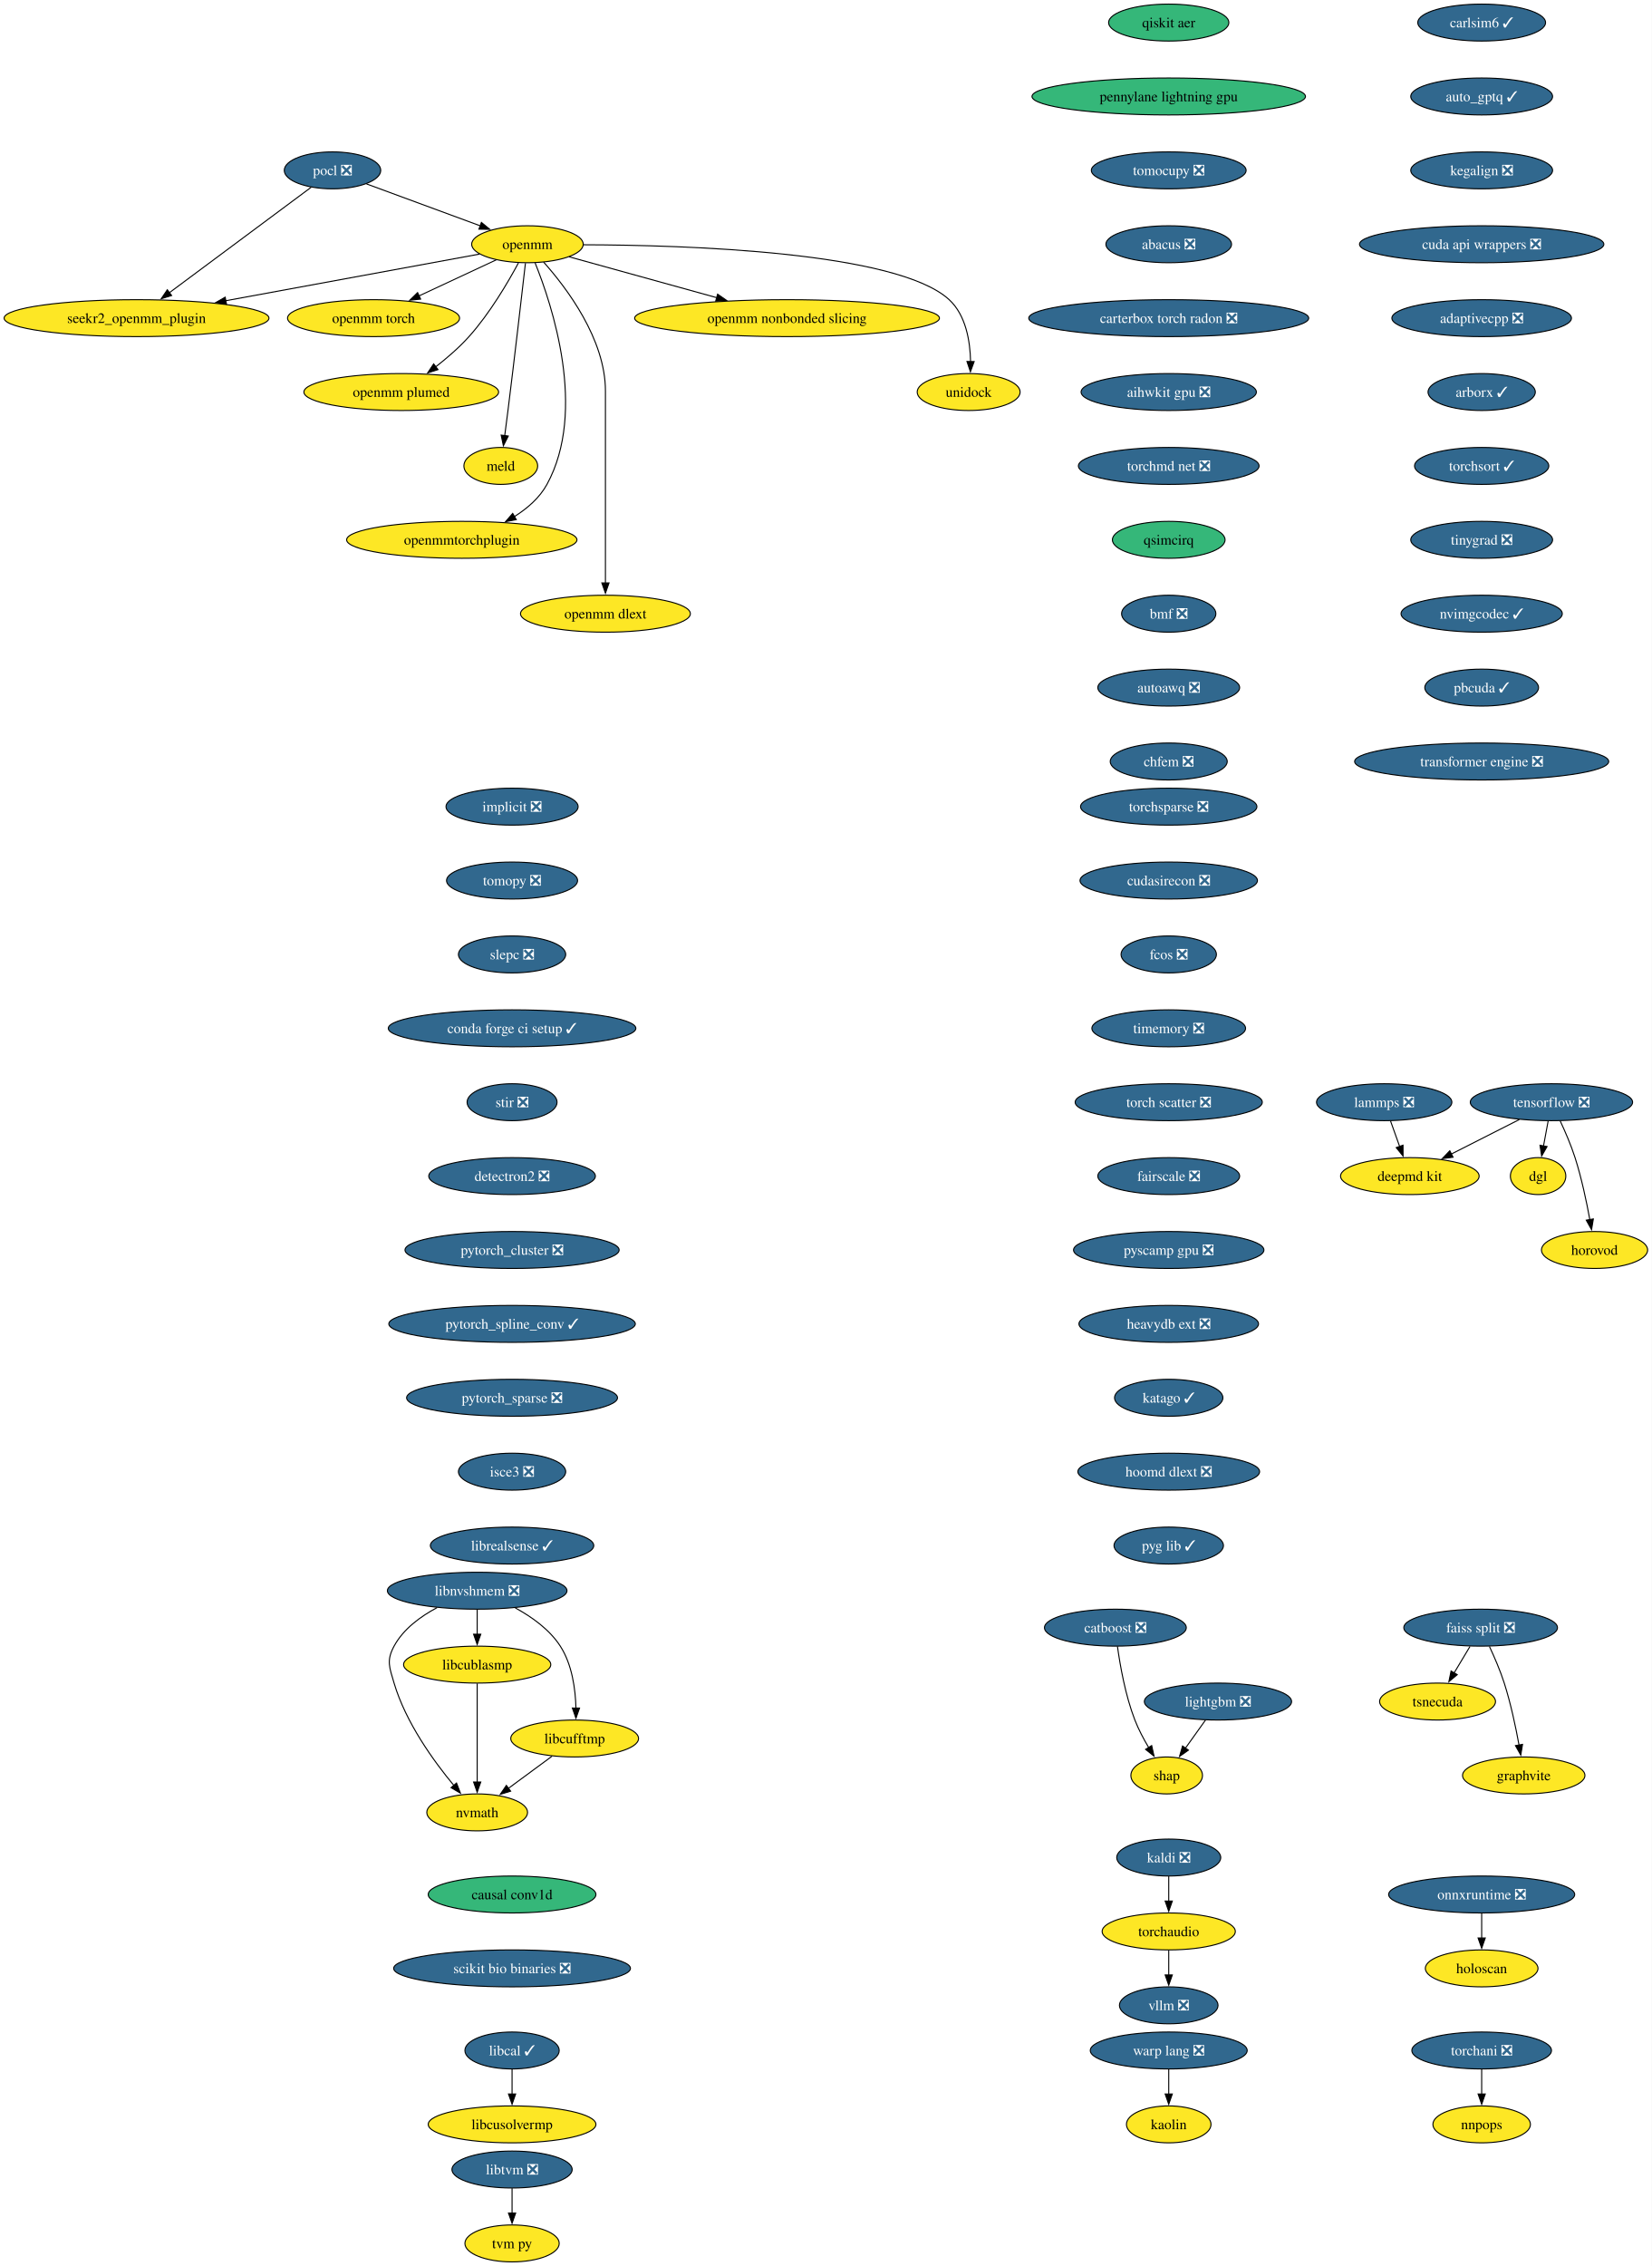
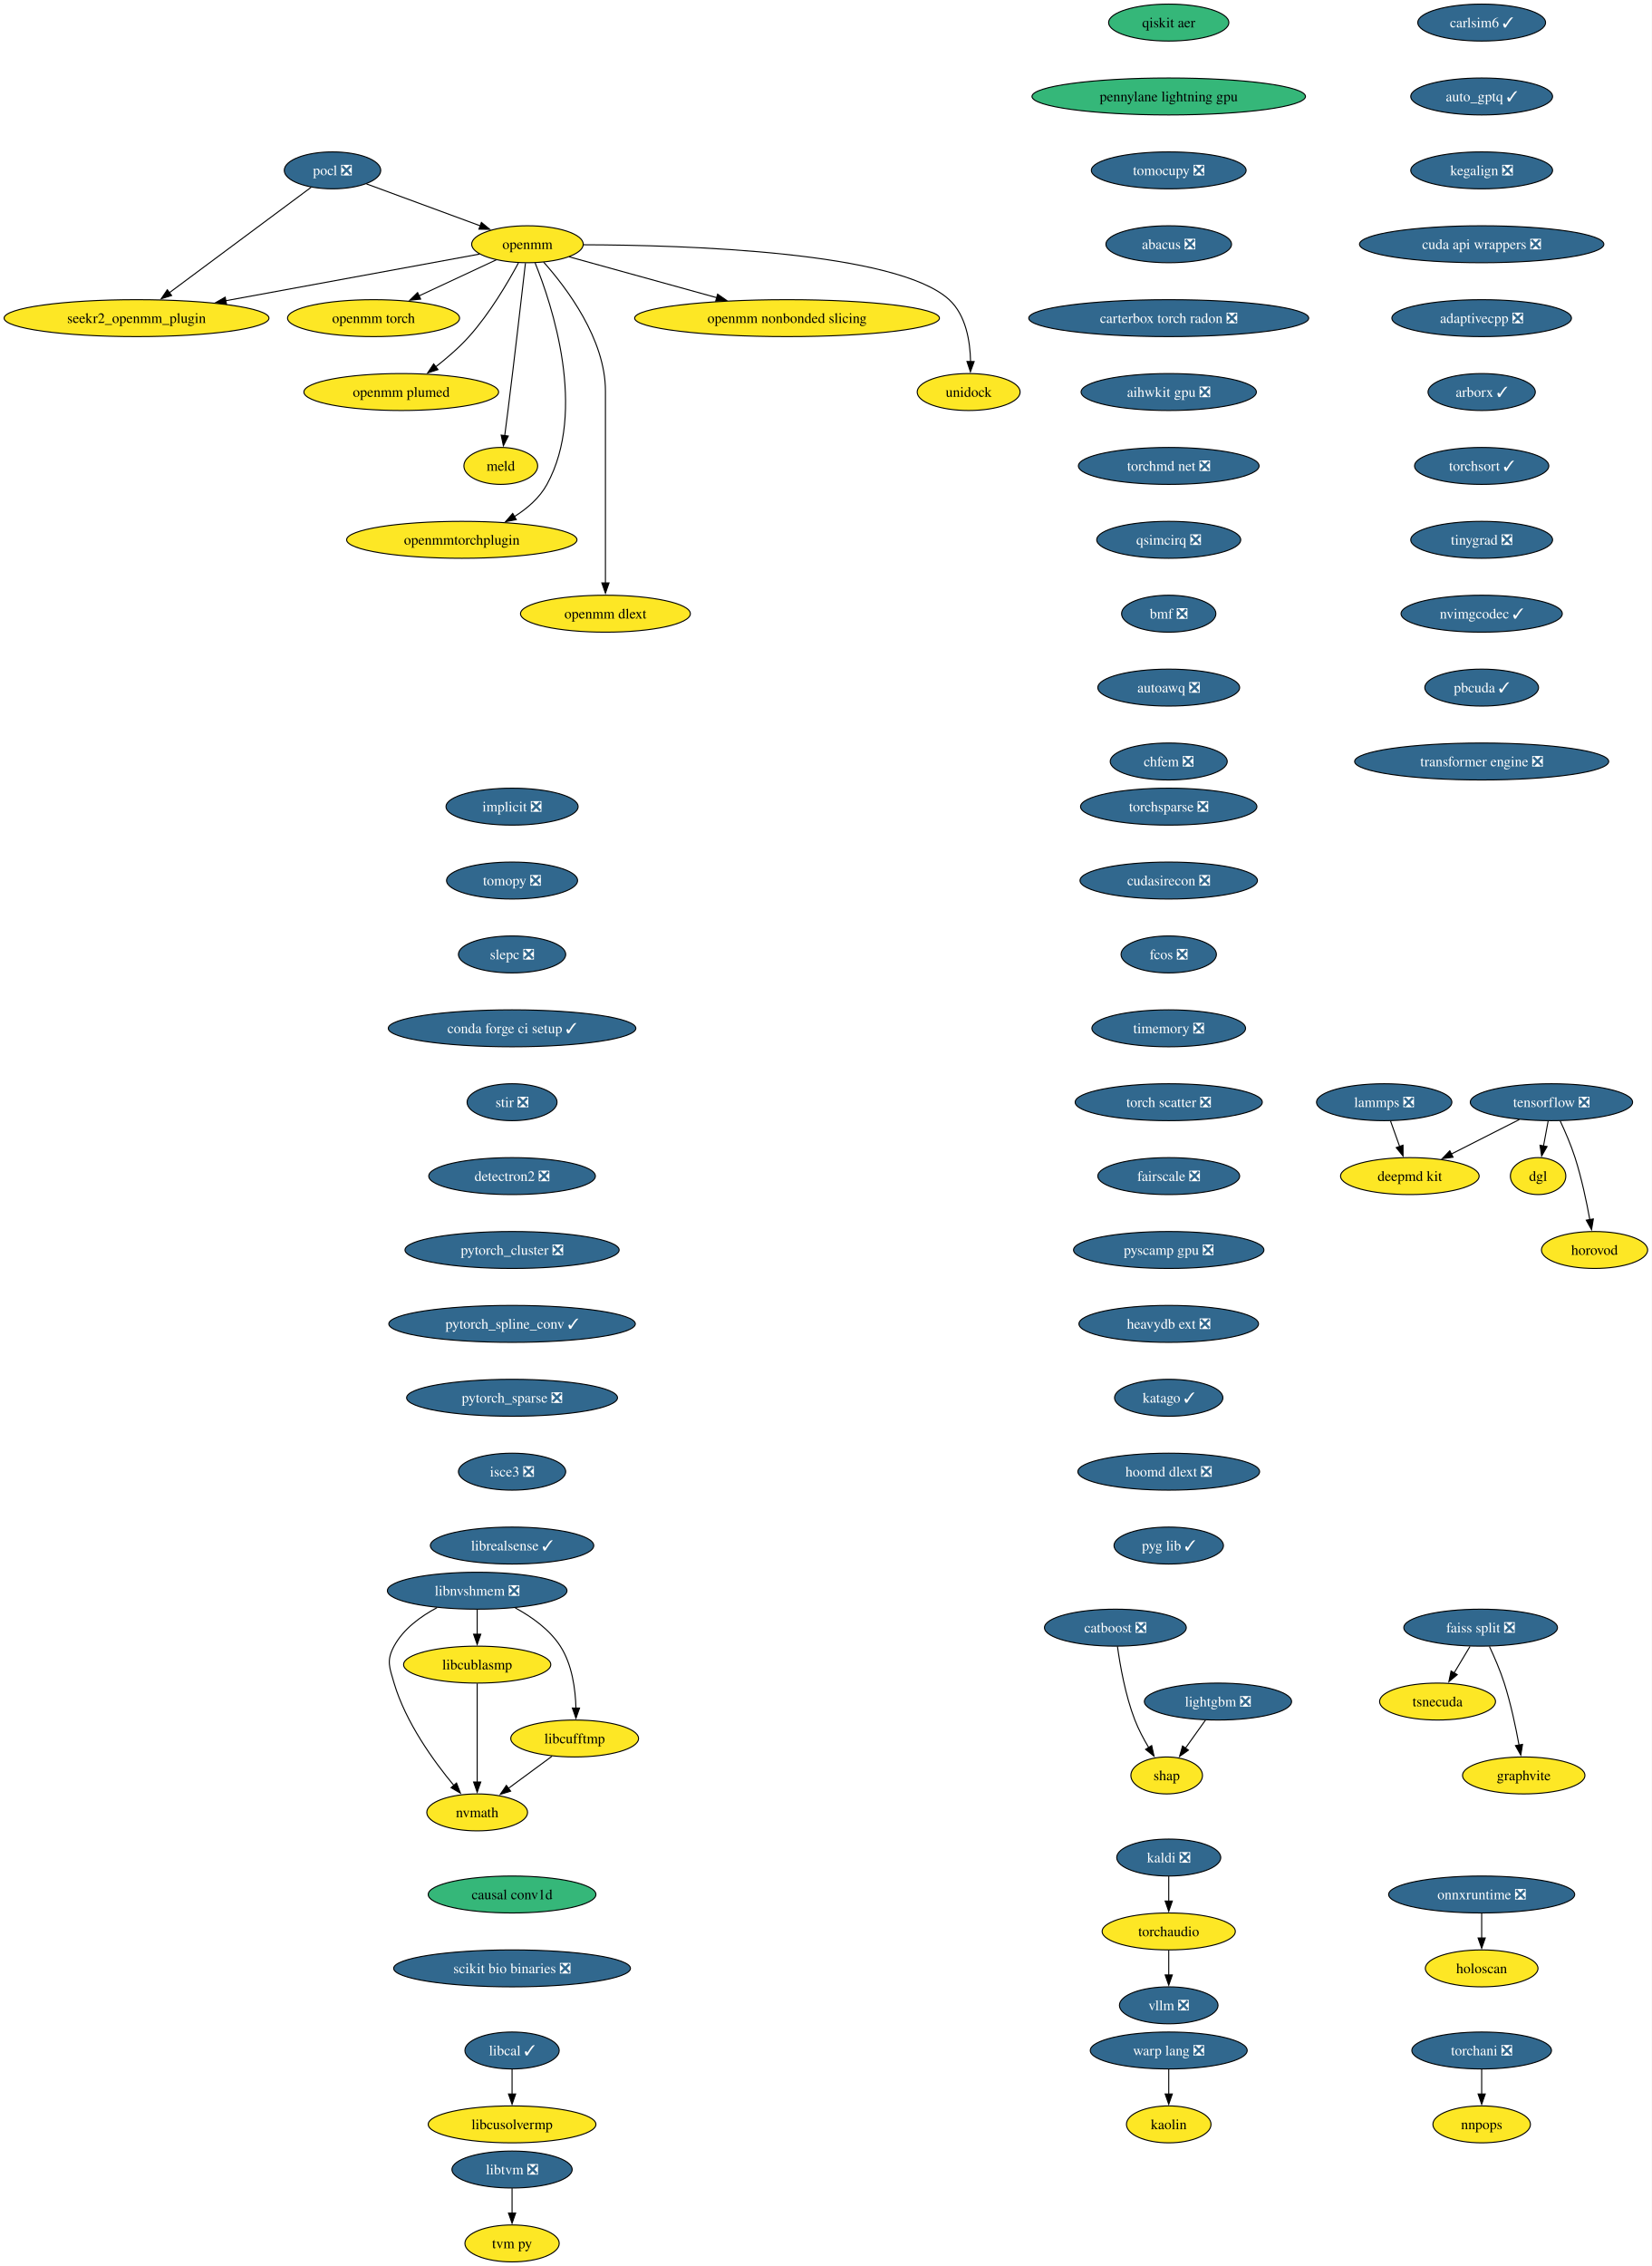
<svg xmlns="http://www.w3.org/2000/svg" xmlns:xlink="http://www.w3.org/1999/xlink" width="1610pt" height="2208pt" viewBox="0.00 0.00 1610.00 2208.00">
  <g id="graph0" class="graph" transform="scale(1 1) rotate(0) translate(4 2204)">
    <polygon fill="white" stroke="none" points="-4,4 -4,-2204 1605.81,-2204 1605.81,4 -4,4" />
    <g id="node1" class="node">
      <g id="a_node1">
        <a xlink:href="https://github.com/conda-forge/implicit-feedstock/pull/109" xlink:title="implicit ❎">
          <ellipse fill="#31688e" stroke="black" cx="495.07" cy="-1418" rx="64.36" ry="18" />
          <text xml:space="preserve" text-anchor="middle" x="495.07" y="-1413.33" font-family="Times,serif" font-size="14.00" fill="white">implicit ❎</text>
        </a>
      </g>
    </g>
    <g id="node2" class="node">
      <g id="a_node2">
        <a xlink:href="https://github.com/conda-forge/tomopy-feedstock/pull/84" xlink:title="tomopy ❎">
          <ellipse fill="#31688e" stroke="black" cx="495.07" cy="-1346" rx="63.84" ry="18" />
          <text xml:space="preserve" text-anchor="middle" x="495.07" y="-1341.33" font-family="Times,serif" font-size="14.00" fill="white">tomopy ❎</text>
        </a>
      </g>
    </g>
    <g id="node18" class="node">
      <g id="a_node18">
        <a xlink:href="https://github.com/conda-forge/slepc-feedstock/pull/100" xlink:title="slepc ❎">
          <ellipse fill="#31688e" stroke="black" cx="495.07" cy="-1274" rx="52.26" ry="18" />
          <text xml:space="preserve" text-anchor="middle" x="495.07" y="-1269.33" font-family="Times,serif" font-size="14.00" fill="white">slepc ❎</text>
        </a>
      </g>
    </g>
    <g id="node3" class="node">
      <g id="a_node3">
        <a xlink:href="https://github.com/conda-forge/kaldi-feedstock/pull/62" xlink:title="kaldi ❎">
          <ellipse fill="#31688e" stroke="black" cx="1135.07" cy="-394" rx="50.68" ry="18" />
          <text xml:space="preserve" text-anchor="middle" x="1135.07" y="-389.32" font-family="Times,serif" font-size="14.00" fill="white">kaldi ❎</text>
        </a>
      </g>
    </g>
    <g id="node4" class="node">
      <g id="a_node4">
        <a xlink:href="https://github.com/conda-forge/torchaudio-feedstock" xlink:title="torchaudio">
          <ellipse fill="#fde725" stroke="black" cx="1135.07" cy="-322" rx="64.89" ry="18" />
          <text xml:space="preserve" text-anchor="middle" x="1135.07" y="-317.32" font-family="Times,serif" font-size="14.00">torchaudio</text>
        </a>
      </g>
    </g>
    <g id="edge2" class="edge">
      <path fill="none" stroke="black" d="M1135.07,-375.7C1135.07,-368.41 1135.07,-359.73 1135.07,-351.54" />
      <polygon fill="black" stroke="black" points="1138.57,-351.62 1135.07,-341.62 1131.57,-351.62 1138.57,-351.62" />
    </g>
    <g id="node5" class="node">
      <g id="a_node5">
        <a xlink:href="https://github.com/conda-forge/vllm-feedstock/pull/5" xlink:title="vllm ❎">
          <ellipse fill="#31688e" stroke="black" cx="1135.07" cy="-250" rx="48.05" ry="18" />
          <text xml:space="preserve" text-anchor="middle" x="1135.07" y="-245.32" font-family="Times,serif" font-size="14.00" fill="white">vllm ❎</text>
        </a>
      </g>
    </g>
    <g id="edge3" class="edge">
      <path fill="none" stroke="black" d="M1135.07,-303.7C1135.07,-296.41 1135.07,-287.73 1135.07,-279.54" />
      <polygon fill="black" stroke="black" points="1138.57,-279.62 1135.07,-269.62 1131.57,-279.62 1138.57,-279.62" />
    </g>
    <g id="node6" class="node">
      <g id="a_node6">
        <a xlink:href="https://github.com/conda-forge/lightgbm-feedstock/pull/73" xlink:title="lightgbm ❎">
          <ellipse fill="#31688e" stroke="black" cx="1183.07" cy="-546" rx="71.73" ry="18" />
          <text xml:space="preserve" text-anchor="middle" x="1183.07" y="-541.33" font-family="Times,serif" font-size="14.00" fill="white">lightgbm ❎</text>
        </a>
      </g>
    </g>
    <g id="node7" class="node">
      <g id="a_node7">
        <a xlink:href="https://github.com/conda-forge/shap-feedstock" xlink:title="shap">
          <ellipse fill="#fde725" stroke="black" cx="1133.07" cy="-474" rx="34.9" ry="18" />
          <text xml:space="preserve" text-anchor="middle" x="1133.07" y="-469.32" font-family="Times,serif" font-size="14.00">shap</text>
        </a>
      </g>
    </g>
    <g id="edge4" class="edge">
      <path fill="none" stroke="black" d="M1170.97,-528.05C1165.05,-519.77 1157.8,-509.62 1151.23,-500.42" />
      <polygon fill="black" stroke="black" points="1154.26,-498.64 1145.6,-492.54 1148.56,-502.71 1154.26,-498.64" />
    </g>
    <g id="node8" class="node">
      <g id="a_node8">
        <a xlink:href="https://github.com/conda-forge/pocl-feedstock/pull/110" xlink:title="pocl ❎">
          <ellipse fill="#31688e" stroke="black" cx="320.07" cy="-2038" rx="47" ry="18" />
          <text xml:space="preserve" text-anchor="middle" x="320.07" y="-2033.33" font-family="Times,serif" font-size="14.00" fill="white">pocl ❎</text>
        </a>
      </g>
    </g>
    <g id="node9" class="node">
      <g id="a_node9">
        <a xlink:href="https://github.com/conda-forge/openmm-feedstock" xlink:title="openmm">
          <ellipse fill="#fde725" stroke="black" cx="510.07" cy="-1966" rx="54.36" ry="18" />
          <text xml:space="preserve" text-anchor="middle" x="510.07" y="-1961.33" font-family="Times,serif" font-size="14.00">openmm</text>
        </a>
      </g>
    </g>
    <g id="edge5" class="edge">
      <path fill="none" stroke="black" d="M353.17,-2024.81C383.87,-2013.5 429.84,-1996.56 464.1,-1983.94" />
      <polygon fill="black" stroke="black" points="465.19,-1987.27 473.36,-1980.53 462.77,-1980.7 465.19,-1987.27" />
    </g>
    <g id="node10" class="node">
      <g id="a_node10">
        <a xlink:href="https://github.com/conda-forge/seekr2_openmm_plugin-feedstock" xlink:title="seekr2_openmm_plugin">
          <ellipse fill="#fde725" stroke="black" cx="129.07" cy="-1894" rx="129.07" ry="18" />
          <text xml:space="preserve" text-anchor="middle" x="129.07" y="-1889.33" font-family="Times,serif" font-size="14.00">seekr2_openmm_plugin</text>
        </a>
      </g>
    </g>
    <g id="edge6" class="edge">
      <path fill="none" stroke="black" d="M299.27,-2021.53C265.88,-1996.71 200.11,-1947.81 160.83,-1918.61" />
      <polygon fill="black" stroke="black" points="163.25,-1916.05 153.13,-1912.89 159.07,-1921.66 163.25,-1916.05" />
    </g>
    <g id="edge7" class="edge">
      <path fill="none" stroke="black" d="M463.35,-1956.42C401.9,-1945.13 292.71,-1925.06 215.88,-1910.95" />
      <polygon fill="black" stroke="black" points="216.74,-1907.55 206.28,-1909.18 215.48,-1914.43 216.74,-1907.55" />
    </g>
    <g id="node11" class="node">
      <g id="a_node11">
        <a xlink:href="https://github.com/conda-forge/openmm-torch-feedstock" xlink:title="openmm torch">
          <ellipse fill="#fde725" stroke="black" cx="360.07" cy="-1894" rx="83.83" ry="18" />
          <text xml:space="preserve" text-anchor="middle" x="360.07" y="-1889.33" font-family="Times,serif" font-size="14.00">openmm torch</text>
        </a>
      </g>
    </g>
    <g id="edge8" class="edge">
      <path fill="none" stroke="black" d="M479.72,-1950.83C458.09,-1940.74 428.68,-1927.02 404.43,-1915.7" />
      <polygon fill="black" stroke="black" points="405.96,-1912.55 395.42,-1911.49 403,-1918.89 405.96,-1912.55" />
    </g>
    <g id="node12" class="node">
      <g id="a_node12">
        <a xlink:href="https://github.com/conda-forge/openmm-plumed-feedstock" xlink:title="openmm plumed">
          <ellipse fill="#fde725" stroke="black" cx="387.07" cy="-1822" rx="94.88" ry="18" />
          <text xml:space="preserve" text-anchor="middle" x="387.07" y="-1817.33" font-family="Times,serif" font-size="14.00">openmm plumed</text>
        </a>
      </g>
    </g>
    <g id="edge9" class="edge">
      <path fill="none" stroke="black" d="M501.26,-1947.79C491.14,-1928.98 473.31,-1898.52 453.07,-1876 443.48,-1865.32 431.6,-1855.08 420.58,-1846.49" />
      <polygon fill="black" stroke="black" points="422.88,-1843.85 412.8,-1840.61 418.66,-1849.43 422.88,-1843.85" />
    </g>
    <g id="node13" class="node">
      <g id="a_node13">
        <a xlink:href="https://github.com/conda-forge/meld-feedstock" xlink:title="meld">
          <ellipse fill="#fde725" stroke="black" cx="484.07" cy="-1750" rx="35.95" ry="18" />
          <text xml:space="preserve" text-anchor="middle" x="484.07" y="-1745.33" font-family="Times,serif" font-size="14.00">meld</text>
        </a>
      </g>
    </g>
    <g id="edge10" class="edge">
      <path fill="none" stroke="black" d="M508.1,-1947.6C504.73,-1918.06 497.6,-1856.23 491.07,-1804 490.08,-1796.05 488.96,-1787.43 487.91,-1779.51" />
      <polygon fill="black" stroke="black" points="491.39,-1779.13 486.6,-1769.68 484.45,-1780.05 491.39,-1779.13" />
    </g>
    <g id="node14" class="node">
      <g id="a_node14">
        <a xlink:href="https://github.com/conda-forge/openmmtorchplugin-feedstock" xlink:title="openmmtorchplugin">
          <ellipse fill="#fde725" stroke="black" cx="446.07" cy="-1678" rx="112.24" ry="18" />
          <text xml:space="preserve" text-anchor="middle" x="446.07" y="-1673.33" font-family="Times,serif" font-size="14.00">openmmtorchplugin</text>
        </a>
      </g>
    </g>
    <g id="edge11" class="edge">
      <path fill="none" stroke="black" d="M517.51,-1947.87C533.86,-1907.4 568.47,-1803.9 529.07,-1732 521.87,-1718.86 509.87,-1708.5 497.2,-1700.56" />
      <polygon fill="black" stroke="black" points="499.18,-1697.66 488.76,-1695.71 495.69,-1703.73 499.18,-1697.66" />
    </g>
    <g id="node15" class="node">
      <g id="a_node15">
        <a xlink:href="https://github.com/conda-forge/openmm-dlext-feedstock" xlink:title="openmm dlext">
          <ellipse fill="#fde725" stroke="black" cx="586.07" cy="-1606" rx="82.77" ry="18" />
          <text xml:space="preserve" text-anchor="middle" x="586.07" y="-1601.33" font-family="Times,serif" font-size="14.00">openmm dlext</text>
        </a>
      </g>
    </g>
    <g id="edge12" class="edge">
      <path fill="none" stroke="black" d="M525.82,-1948.61C548.08,-1923.64 586.07,-1873.61 586.07,-1823 586.07,-1823 586.07,-1823 586.07,-1749 586.07,-1709.74 586.07,-1664.38 586.07,-1635.69" />
      <polygon fill="black" stroke="black" points="589.57,-1636 586.07,-1626 582.57,-1636 589.57,-1636" />
    </g>
    <g id="node16" class="node">
      <g id="a_node16">
        <a xlink:href="https://github.com/conda-forge/openmm-nonbonded-slicing-feedstock" xlink:title="openmm nonbonded slicing">
          <ellipse fill="#fde725" stroke="black" cx="763.07" cy="-1894" rx="148.54" ry="18" />
          <text xml:space="preserve" text-anchor="middle" x="763.07" y="-1889.33" font-family="Times,serif" font-size="14.00">openmm nonbonded slicing</text>
        </a>
      </g>
    </g>
    <g id="edge13" class="edge">
      <path fill="none" stroke="black" d="M550.72,-1953.75C589.43,-1943.04 648.46,-1926.71 694.46,-1913.98" />
      <polygon fill="black" stroke="black" points="695.39,-1917.36 704.1,-1911.32 693.52,-1910.61 695.39,-1917.36" />
    </g>
    <g id="node17" class="node">
      <g id="a_node17">
        <a xlink:href="https://github.com/conda-forge/unidock-feedstock" xlink:title="unidock">
          <ellipse fill="#fde725" stroke="black" cx="940.07" cy="-1822" rx="50.16" ry="18" />
          <text xml:space="preserve" text-anchor="middle" x="940.07" y="-1817.33" font-family="Times,serif" font-size="14.00">unidock</text>
        </a>
      </g>
    </g>
    <g id="edge14" class="edge">
      <path fill="none" stroke="black" d="M564.77,-1965.49C664.48,-1965.21 870.27,-1958.79 921.07,-1912 937.43,-1896.93 941.54,-1871.52 941.93,-1851.7" />
      <polygon fill="black" stroke="black" points="945.43,-1851.69 941.79,-1841.74 938.43,-1851.79 945.43,-1851.69" />
    </g>
    <g id="node19" class="node">
      <g id="a_node19">
        <a xlink:href="https://github.com/conda-forge/conda-forge-ci-setup-feedstock/pull/393" xlink:title="conda forge ci setup ✓">
          <ellipse fill="#31688e" stroke="black" cx="495.07" cy="-1202" rx="120.65" ry="18" />
          <text xml:space="preserve" text-anchor="middle" x="495.07" y="-1197.33" font-family="Times,serif" font-size="14.00" fill="white">conda forge ci setup ✓</text>
        </a>
      </g>
    </g>
    <g id="node24" class="node">
      <g id="a_node24">
        <a xlink:href="https://github.com/conda-forge/stir-feedstock/pull/134" xlink:title="stir ❎">
          <ellipse fill="#31688e" stroke="black" cx="495.07" cy="-1130" rx="43.84" ry="18" />
          <text xml:space="preserve" text-anchor="middle" x="495.07" y="-1125.33" font-family="Times,serif" font-size="14.00" fill="white">stir ❎</text>
        </a>
      </g>
    </g>
    <g id="node20" class="node">
      <g id="a_node20">
        <a xlink:href="https://github.com/conda-forge/tensorflow-feedstock/pull/436" xlink:title="tensorflow ❎">
          <ellipse fill="#31688e" stroke="black" cx="1508.07" cy="-1130" rx="79.09" ry="18" />
          <text xml:space="preserve" text-anchor="middle" x="1508.07" y="-1125.33" font-family="Times,serif" font-size="14.00" fill="white">tensorflow ❎</text>
        </a>
      </g>
    </g>
    <g id="node21" class="node">
      <g id="a_node21">
        <a xlink:href="https://github.com/conda-forge/deepmd-kit-feedstock" xlink:title="deepmd kit">
          <ellipse fill="#fde725" stroke="black" cx="1370.07" cy="-1058" rx="67.52" ry="18" />
          <text xml:space="preserve" text-anchor="middle" x="1370.07" y="-1053.33" font-family="Times,serif" font-size="14.00">deepmd kit</text>
        </a>
      </g>
    </g>
    <g id="edge17" class="edge">
      <path fill="none" stroke="black" d="M1476.76,-1113.12C1457.08,-1103.13 1431.49,-1090.16 1410.31,-1079.41" />
      <polygon fill="black" stroke="black" points="1412.17,-1076.43 1401.66,-1075.02 1409,-1082.67 1412.17,-1076.43" />
    </g>
    <g id="node22" class="node">
      <g id="a_node22">
        <a xlink:href="https://github.com/conda-forge/dgl-feedstock" xlink:title="dgl">
          <ellipse fill="#fde725" stroke="black" cx="1495.07" cy="-1058" rx="27.01" ry="18" />
          <text xml:space="preserve" text-anchor="middle" x="1495.07" y="-1053.33" font-family="Times,serif" font-size="14.00">dgl</text>
        </a>
      </g>
    </g>
    <g id="edge18" class="edge">
      <path fill="none" stroke="black" d="M1504.86,-1111.7C1503.49,-1104.32 1501.86,-1095.52 1500.32,-1087.25" />
      <polygon fill="black" stroke="black" points="1503.79,-1086.79 1498.53,-1077.59 1496.91,-1088.06 1503.79,-1086.79" />
    </g>
    <g id="node23" class="node">
      <g id="a_node23">
        <a xlink:href="https://github.com/conda-forge/horovod-feedstock" xlink:title="horovod">
          <ellipse fill="#fde725" stroke="black" cx="1550.07" cy="-986" rx="51.74" ry="18" />
          <text xml:space="preserve" text-anchor="middle" x="1550.07" y="-981.33" font-family="Times,serif" font-size="14.00">horovod</text>
        </a>
      </g>
    </g>
    <g id="edge19" class="edge">
      <path fill="none" stroke="black" d="M1516.64,-1111.67C1521.41,-1101.48 1527.16,-1088.23 1531.07,-1076 1537.41,-1056.19 1542.26,-1033.23 1545.47,-1015.59" />
      <polygon fill="black" stroke="black" points="1548.9,-1016.27 1547.17,-1005.82 1542,-1015.07 1548.9,-1016.27" />
    </g>
    <g id="node27" class="node">
      <g id="a_node27">
        <a xlink:href="https://github.com/conda-forge/detectron2-feedstock/pull/52" xlink:title="detectron2 ❎">
          <ellipse fill="#31688e" stroke="black" cx="495.07" cy="-1058" rx="81.2" ry="18" />
          <text xml:space="preserve" text-anchor="middle" x="495.07" y="-1053.33" font-family="Times,serif" font-size="14.00" fill="white">detectron2 ❎</text>
        </a>
      </g>
    </g>
    <g id="node25" class="node">
      <g id="a_node25">
        <a xlink:href="https://github.com/conda-forge/catboost-feedstock/pull/142" xlink:title="catboost ❎">
          <ellipse fill="#31688e" stroke="black" cx="1083.07" cy="-618" rx="69.1" ry="18" />
          <text xml:space="preserve" text-anchor="middle" x="1083.07" y="-613.33" font-family="Times,serif" font-size="14.00" fill="white">catboost ❎</text>
        </a>
      </g>
    </g>
    <g id="edge21" class="edge">
      <path fill="none" stroke="black" d="M1085.09,-599.8C1087.61,-581.53 1092.76,-552.01 1102.07,-528 1105.63,-518.81 1110.66,-509.35 1115.64,-501.01" />
      <polygon fill="black" stroke="black" points="1118.45,-503.11 1120.77,-492.77 1112.51,-499.41 1118.45,-503.11" />
    </g>
    <g id="node26" class="node">
      <g id="a_node26">
        <a xlink:href="https://github.com/conda-forge/lammps-feedstock/pull/228" xlink:title="lammps ❎">
          <ellipse fill="#31688e" stroke="black" cx="1345.07" cy="-1130" rx="65.94" ry="18" />
          <text xml:space="preserve" text-anchor="middle" x="1345.07" y="-1125.33" font-family="Times,serif" font-size="14.00" fill="white">lammps ❎</text>
        </a>
      </g>
    </g>
    <g id="edge22" class="edge">
      <path fill="none" stroke="black" d="M1351.25,-1111.7C1353.95,-1104.15 1357.17,-1095.12 1360.19,-1086.68" />
      <polygon fill="black" stroke="black" points="1363.39,-1088.12 1363.45,-1077.53 1356.8,-1085.77 1363.39,-1088.12" />
    </g>
    <g id="node28" class="node">
      <g id="a_node28">
        <a xlink:href="https://github.com/conda-forge/pytorch_cluster-feedstock/pull/62" xlink:title="pytorch_cluster ❎">
          <ellipse fill="#31688e" stroke="black" cx="495.07" cy="-986" rx="104.35" ry="18" />
          <text xml:space="preserve" text-anchor="middle" x="495.07" y="-981.33" font-family="Times,serif" font-size="14.00" fill="white">pytorch_cluster ❎</text>
        </a>
      </g>
    </g>
    <g id="node32" class="node">
      <g id="a_node32">
        <a xlink:href="https://github.com/conda-forge/pytorch_spline_conv-feedstock/pull/44" xlink:title="pytorch_spline_conv ✓">
          <ellipse fill="#31688e" stroke="black" cx="495.07" cy="-914" rx="120.13" ry="18" />
          <text xml:space="preserve" text-anchor="middle" x="495.07" y="-909.33" font-family="Times,serif" font-size="14.00" fill="white">pytorch_spline_conv ✓</text>
        </a>
      </g>
    </g>
    <g id="node29" class="node">
      <g id="a_node29">
        <a xlink:href="https://github.com/conda-forge/faiss-split-feedstock/pull/90" xlink:title="faiss split ❎">
          <ellipse fill="#31688e" stroke="black" cx="1439.07" cy="-618" rx="74.88" ry="18" />
          <text xml:space="preserve" text-anchor="middle" x="1439.07" y="-613.33" font-family="Times,serif" font-size="14.00" fill="white">faiss split ❎</text>
        </a>
      </g>
    </g>
    <g id="node30" class="node">
      <g id="a_node30">
        <a xlink:href="https://github.com/conda-forge/tsnecuda-feedstock" xlink:title="tsnecuda">
          <ellipse fill="#fde725" stroke="black" cx="1397.07" cy="-546" rx="56.47" ry="18" />
          <text xml:space="preserve" text-anchor="middle" x="1397.07" y="-541.33" font-family="Times,serif" font-size="14.00">tsnecuda</text>
        </a>
      </g>
    </g>
    <g id="edge25" class="edge">
      <path fill="none" stroke="black" d="M1428.69,-599.7C1424.01,-591.9 1418.38,-582.51 1413.17,-573.83" />
      <polygon fill="black" stroke="black" points="1416.26,-572.18 1408.11,-565.4 1410.26,-575.78 1416.26,-572.18" />
    </g>
    <g id="node31" class="node">
      <g id="a_node31">
        <a xlink:href="https://github.com/conda-forge/graphvite-feedstock" xlink:title="graphvite">
          <ellipse fill="#fde725" stroke="black" cx="1481.07" cy="-474" rx="59.63" ry="18" />
          <text xml:space="preserve" text-anchor="middle" x="1481.07" y="-469.32" font-family="Times,serif" font-size="14.00">graphvite</text>
        </a>
      </g>
    </g>
    <g id="edge26" class="edge">
      <path fill="none" stroke="black" d="M1447.64,-599.67C1452.41,-589.48 1458.16,-576.23 1462.07,-564 1468.41,-544.19 1473.26,-521.23 1476.47,-503.59" />
      <polygon fill="black" stroke="black" points="1479.9,-504.27 1478.17,-493.82 1473,-503.07 1479.9,-504.27" />
    </g>
    <g id="node33" class="node">
      <g id="a_node33">
        <a xlink:href="https://github.com/conda-forge/pytorch_sparse-feedstock/pull/73" xlink:title="pytorch_sparse ❎">
          <ellipse fill="#31688e" stroke="black" cx="495.07" cy="-842" rx="102.77" ry="18" />
          <text xml:space="preserve" text-anchor="middle" x="495.07" y="-837.33" font-family="Times,serif" font-size="14.00" fill="white">pytorch_sparse ❎</text>
        </a>
      </g>
    </g>
    <g id="node34" class="node">
      <g id="a_node34">
        <a xlink:href="https://github.com/conda-forge/isce3-feedstock/pull/92" xlink:title="isce3 ❎">
          <ellipse fill="#31688e" stroke="black" cx="495.07" cy="-770" rx="52.26" ry="18" />
          <text xml:space="preserve" text-anchor="middle" x="495.07" y="-765.33" font-family="Times,serif" font-size="14.00" fill="white">isce3 ❎</text>
        </a>
      </g>
    </g>
    <g id="node39" class="node">
      <g id="a_node39">
        <a xlink:href="https://github.com/conda-forge/librealsense-feedstock/pull/73" xlink:title="librealsense ✓">
          <ellipse fill="#31688e" stroke="black" cx="495.07" cy="-698" rx="79.62" ry="18" />
          <text xml:space="preserve" text-anchor="middle" x="495.07" y="-693.33" font-family="Times,serif" font-size="14.00" fill="white">librealsense ✓</text>
        </a>
      </g>
    </g>
    <g id="node35" class="node">
      <g id="a_node35">
        <a xlink:href="https://github.com/conda-forge/libtvm-feedstock/pull/42" xlink:title="libtvm ❎">
          <ellipse fill="#31688e" stroke="black" cx="495.07" cy="-90" rx="58.57" ry="18" />
          <text xml:space="preserve" text-anchor="middle" x="495.07" y="-85.33" font-family="Times,serif" font-size="14.00" fill="white">libtvm ❎</text>
        </a>
      </g>
    </g>
    <g id="node36" class="node">
      <g id="a_node36">
        <a xlink:href="https://github.com/conda-forge/tvm-py-feedstock" xlink:title="tvm py">
          <ellipse fill="#fde725" stroke="black" cx="495.07" cy="-18" rx="45.95" ry="18" />
          <text xml:space="preserve" text-anchor="middle" x="495.07" y="-13.32" font-family="Times,serif" font-size="14.00">tvm py</text>
        </a>
      </g>
    </g>
    <g id="edge30" class="edge">
      <path fill="none" stroke="black" d="M495.07,-71.7C495.07,-64.41 495.07,-55.73 495.07,-47.54" />
      <polygon fill="black" stroke="black" points="498.57,-47.62 495.07,-37.62 491.57,-47.62 498.57,-47.62" />
    </g>
    <g id="node37" class="node">
      <g id="a_node37">
        <a xlink:href="https://github.com/conda-forge/torchani-feedstock/pull/48" xlink:title="torchani ❎">
          <ellipse fill="#31688e" stroke="black" cx="1440.07" cy="-206" rx="68.04" ry="18" />
          <text xml:space="preserve" text-anchor="middle" x="1440.07" y="-201.33" font-family="Times,serif" font-size="14.00" fill="white">torchani ❎</text>
        </a>
      </g>
    </g>
    <g id="node38" class="node">
      <g id="a_node38">
        <a xlink:href="https://github.com/conda-forge/nnpops-feedstock" xlink:title="nnpops">
          <ellipse fill="#fde725" stroke="black" cx="1440.07" cy="-134" rx="47.53" ry="18" />
          <text xml:space="preserve" text-anchor="middle" x="1440.07" y="-129.32" font-family="Times,serif" font-size="14.00">nnpops</text>
        </a>
      </g>
    </g>
    <g id="edge31" class="edge">
      <path fill="none" stroke="black" d="M1440.07,-187.7C1440.07,-180.41 1440.07,-171.73 1440.07,-163.54" />
      <polygon fill="black" stroke="black" points="1443.57,-163.62 1440.07,-153.62 1436.57,-163.62 1443.57,-163.62" />
    </g>
    <g id="node40" class="node">
      <g id="a_node40">
        <a xlink:href="https://github.com/conda-forge/onnxruntime-feedstock/pull/151" xlink:title="onnxruntime ❎">
          <ellipse fill="#31688e" stroke="black" cx="1440.07" cy="-358" rx="90.67" ry="18" />
          <text xml:space="preserve" text-anchor="middle" x="1440.07" y="-353.32" font-family="Times,serif" font-size="14.00" fill="white">onnxruntime ❎</text>
        </a>
      </g>
    </g>
    <g id="node41" class="node">
      <g id="a_node41">
        <a xlink:href="https://github.com/conda-forge/holoscan-feedstock" xlink:title="holoscan">
          <ellipse fill="#fde725" stroke="black" cx="1440.07" cy="-286" rx="54.89" ry="18" />
          <text xml:space="preserve" text-anchor="middle" x="1440.07" y="-281.32" font-family="Times,serif" font-size="14.00">holoscan</text>
        </a>
      </g>
    </g>
    <g id="edge33" class="edge">
      <path fill="none" stroke="black" d="M1440.07,-339.7C1440.07,-332.41 1440.07,-323.73 1440.07,-315.54" />
      <polygon fill="black" stroke="black" points="1443.57,-315.62 1440.07,-305.62 1436.57,-315.62 1443.57,-315.62" />
    </g>
    <g id="node42" class="node">
      <g id="a_node42">
        <a xlink:href="https://github.com/conda-forge/torchsparse-feedstock/pull/41" xlink:title="torchsparse ❎">
          <ellipse fill="#31688e" stroke="black" cx="1135.07" cy="-1418" rx="85.93" ry="18" />
          <text xml:space="preserve" text-anchor="middle" x="1135.07" y="-1413.33" font-family="Times,serif" font-size="14.00" fill="white">torchsparse ❎</text>
        </a>
      </g>
    </g>
    <g id="node43" class="node">
      <g id="a_node43">
        <a xlink:href="https://github.com/conda-forge/cudasirecon-feedstock/pull/31" xlink:title="cudasirecon ❎">
          <ellipse fill="#31688e" stroke="black" cx="1135.07" cy="-1346" rx="86.46" ry="18" />
          <text xml:space="preserve" text-anchor="middle" x="1135.07" y="-1341.33" font-family="Times,serif" font-size="14.00" fill="white">cudasirecon ❎</text>
        </a>
      </g>
    </g>
    <g id="node44" class="node">
      <g id="a_node44">
        <a xlink:href="https://github.com/conda-forge/fcos-feedstock/pull/26" xlink:title="fcos ❎">
          <ellipse fill="#31688e" stroke="black" cx="1135.07" cy="-1274" rx="46.47" ry="18" />
          <text xml:space="preserve" text-anchor="middle" x="1135.07" y="-1269.33" font-family="Times,serif" font-size="14.00" fill="white">fcos ❎</text>
        </a>
      </g>
    </g>
    <g id="node45" class="node">
      <g id="a_node45">
        <a xlink:href="https://github.com/conda-forge/timemory-feedstock/pull/23" xlink:title="timemory ❎">
          <ellipse fill="#31688e" stroke="black" cx="1135.07" cy="-1202" rx="74.88" ry="18" />
          <text xml:space="preserve" text-anchor="middle" x="1135.07" y="-1197.33" font-family="Times,serif" font-size="14.00" fill="white">timemory ❎</text>
        </a>
      </g>
    </g>
    <g id="node46" class="node">
      <g id="a_node46">
        <a xlink:href="https://github.com/conda-forge/torch-scatter-feedstock/pull/41" xlink:title="torch scatter ❎">
          <ellipse fill="#31688e" stroke="black" cx="1135.07" cy="-1130" rx="91.19" ry="18" />
          <text xml:space="preserve" text-anchor="middle" x="1135.07" y="-1125.33" font-family="Times,serif" font-size="14.00" fill="white">torch scatter ❎</text>
        </a>
      </g>
    </g>
    <g id="node47" class="node">
      <g id="a_node47">
        <a xlink:href="https://github.com/conda-forge/fairscale-feedstock/pull/41" xlink:title="fairscale ❎">
          <ellipse fill="#31688e" stroke="black" cx="1135.07" cy="-1058" rx="69.1" ry="18" />
          <text xml:space="preserve" text-anchor="middle" x="1135.07" y="-1053.33" font-family="Times,serif" font-size="14.00" fill="white">fairscale ❎</text>
        </a>
      </g>
    </g>
    <g id="node49" class="node">
      <g id="a_node49">
        <a xlink:href="https://github.com/conda-forge/pyscamp-gpu-feedstock/pull/16" xlink:title="pyscamp gpu ❎">
          <ellipse fill="#31688e" stroke="black" cx="1135.07" cy="-986" rx="92.77" ry="18" />
          <text xml:space="preserve" text-anchor="middle" x="1135.07" y="-981.33" font-family="Times,serif" font-size="14.00" fill="white">pyscamp gpu ❎</text>
        </a>
      </g>
    </g>
    <g id="node48" class="node">
      <g id="a_node48">
        <a xlink:href="https://github.com/conda-forge/kaolin-feedstock" xlink:title="kaolin">
          <ellipse fill="#fde725" stroke="black" cx="1135.07" cy="-134" rx="41.21" ry="18" />
          <text xml:space="preserve" text-anchor="middle" x="1135.07" y="-129.32" font-family="Times,serif" font-size="14.00">kaolin</text>
        </a>
      </g>
    </g>
    <g id="node50" class="node">
      <g id="a_node50">
        <a xlink:href="https://github.com/conda-forge/heavydb-ext-feedstock/pull/90" xlink:title="heavydb ext ❎">
          <ellipse fill="#31688e" stroke="black" cx="1135.07" cy="-914" rx="87.51" ry="18" />
          <text xml:space="preserve" text-anchor="middle" x="1135.07" y="-909.33" font-family="Times,serif" font-size="14.00" fill="white">heavydb ext ❎</text>
        </a>
      </g>
    </g>
    <g id="node51" class="node">
      <g id="a_node51">
        <a xlink:href="https://github.com/conda-forge/katago-feedstock/pull/26" xlink:title="katago ✓">
          <ellipse fill="#31688e" stroke="black" cx="1135.07" cy="-842" rx="52.79" ry="18" />
          <text xml:space="preserve" text-anchor="middle" x="1135.07" y="-837.33" font-family="Times,serif" font-size="14.00" fill="white">katago ✓</text>
        </a>
      </g>
    </g>
    <g id="node52" class="node">
      <g id="a_node52">
        <a xlink:href="https://github.com/conda-forge/hoomd-dlext-feedstock/pull/18" xlink:title="hoomd dlext ❎">
          <ellipse fill="#31688e" stroke="black" cx="1135.07" cy="-770" rx="88.56" ry="18" />
          <text xml:space="preserve" text-anchor="middle" x="1135.07" y="-765.33" font-family="Times,serif" font-size="14.00" fill="white">hoomd dlext ❎</text>
        </a>
      </g>
    </g>
    <g id="node53" class="node">
      <g id="a_node53">
        <a xlink:href="https://github.com/conda-forge/pyg-lib-feedstock/pull/39" xlink:title="pyg lib ✓">
          <ellipse fill="#31688e" stroke="black" cx="1135.07" cy="-698" rx="53.31" ry="18" />
          <text xml:space="preserve" text-anchor="middle" x="1135.07" y="-693.33" font-family="Times,serif" font-size="14.00" fill="white">pyg lib ✓</text>
        </a>
      </g>
    </g>
    <g id="node54" class="node">
      <g id="a_node54">
        <a xlink:href="https://github.com/conda-forge/qiskit-aer-feedstock" xlink:title="qiskit aer">
          <ellipse fill="#35b779" stroke="black" cx="1135.07" cy="-2182" rx="58.57" ry="18" />
          <text xml:space="preserve" text-anchor="middle" x="1135.07" y="-2177.32" font-family="Times,serif" font-size="14.00">qiskit aer</text>
        </a>
      </g>
    </g>
    <g id="node55" class="node">
      <g id="a_node55">
        <a xlink:href="https://github.com/conda-forge/pennylane-lightning-gpu-feedstock" xlink:title="pennylane lightning gpu">
          <ellipse fill="#35b779" stroke="black" cx="1135.07" cy="-2110" rx="133.28" ry="18" />
          <text xml:space="preserve" text-anchor="middle" x="1135.07" y="-2105.32" font-family="Times,serif" font-size="14.00">pennylane lightning gpu</text>
        </a>
      </g>
    </g>
    <g id="node56" class="node">
      <g id="a_node56">
        <a xlink:href="https://github.com/conda-forge/tomocupy-feedstock/pull/32" xlink:title="tomocupy ❎">
          <ellipse fill="#31688e" stroke="black" cx="1135.07" cy="-2038" rx="75.41" ry="18" />
          <text xml:space="preserve" text-anchor="middle" x="1135.07" y="-2033.33" font-family="Times,serif" font-size="14.00" fill="white">tomocupy ❎</text>
        </a>
      </g>
    </g>
    <g id="node57" class="node">
      <g id="a_node57">
        <a xlink:href="https://github.com/conda-forge/abacus-feedstock/pull/64" xlink:title="abacus ❎">
          <ellipse fill="#31688e" stroke="black" cx="1135.07" cy="-1966" rx="61.2" ry="18" />
          <text xml:space="preserve" text-anchor="middle" x="1135.07" y="-1961.33" font-family="Times,serif" font-size="14.00" fill="white">abacus ❎</text>
        </a>
      </g>
    </g>
    <g id="node58" class="node">
      <g id="a_node58">
        <a xlink:href="https://github.com/conda-forge/carterbox-torch-radon-feedstock/pull/19" xlink:title="carterbox torch radon ❎">
          <ellipse fill="#31688e" stroke="black" cx="1135.07" cy="-1894" rx="136.44" ry="18" />
          <text xml:space="preserve" text-anchor="middle" x="1135.07" y="-1889.33" font-family="Times,serif" font-size="14.00" fill="white">carterbox torch radon ❎</text>
        </a>
      </g>
    </g>
    <g id="node59" class="node">
      <g id="a_node59">
        <a xlink:href="https://github.com/conda-forge/aihwkit-gpu-feedstock/pull/27" xlink:title="aihwkit gpu ❎">
          <ellipse fill="#31688e" stroke="black" cx="1135.07" cy="-1822" rx="85.41" ry="18" />
          <text xml:space="preserve" text-anchor="middle" x="1135.07" y="-1817.33" font-family="Times,serif" font-size="14.00" fill="white">aihwkit gpu ❎</text>
        </a>
      </g>
    </g>
    <g id="node60" class="node">
      <g id="a_node60">
        <a xlink:href="https://github.com/conda-forge/torchmd-net-feedstock/pull/63" xlink:title="torchmd net ❎">
          <ellipse fill="#31688e" stroke="black" cx="1135.07" cy="-1750" rx="88.04" ry="18" />
          <text xml:space="preserve" text-anchor="middle" x="1135.07" y="-1745.33" font-family="Times,serif" font-size="14.00" fill="white">torchmd net ❎</text>
        </a>
      </g>
    </g>
    <g id="node61" class="node">
      <g id="a_node61">
-         <a xlink:href="https://github.com/conda-forge/qsimcirq-feedstock" xlink:title="qsimcirq">
-           <ellipse fill="#35b779" stroke="black" cx="1135.07" cy="-1678" rx="54.89" ry="18" />
-           <text xml:space="preserve" text-anchor="middle" x="1135.07" y="-1673.33" font-family="Times,serif" font-size="14.00">qsimcirq</text>
+         <a xlink:href="https://github.com/conda-forge/qsimcirq-feedstock/pull/31" xlink:title="qsimcirq ❎">
+           <ellipse fill="#31688e" stroke="black" cx="1135.07" cy="-1678" rx="70.15" ry="18" />
+           <text xml:space="preserve" text-anchor="middle" x="1135.07" y="-1673.33" font-family="Times,serif" font-size="14.00" fill="white">qsimcirq ❎</text>
        </a>
      </g>
    </g>
    <g id="node62" class="node">
      <g id="a_node62">
        <a xlink:href="https://github.com/conda-forge/bmf-feedstock/pull/39" xlink:title="bmf ❎">
          <ellipse fill="#31688e" stroke="black" cx="1135.07" cy="-1606" rx="45.95" ry="18" />
          <text xml:space="preserve" text-anchor="middle" x="1135.07" y="-1601.33" font-family="Times,serif" font-size="14.00" fill="white">bmf ❎</text>
        </a>
      </g>
    </g>
    <g id="node64" class="node">
      <g id="a_node64">
        <a xlink:href="https://github.com/conda-forge/autoawq-feedstock/pull/32" xlink:title="autoawq ❎">
          <ellipse fill="#31688e" stroke="black" cx="1135.07" cy="-1534" rx="69.1" ry="18" />
          <text xml:space="preserve" text-anchor="middle" x="1135.07" y="-1529.33" font-family="Times,serif" font-size="14.00" fill="white">autoawq ❎</text>
        </a>
      </g>
    </g>
    <g id="node63" class="node">
      <g id="a_node63">
        <a xlink:href="https://github.com/conda-forge/warp-lang-feedstock/pull/60" xlink:title="warp lang ❎">
          <ellipse fill="#31688e" stroke="black" cx="1135.07" cy="-206" rx="76.46" ry="18" />
          <text xml:space="preserve" text-anchor="middle" x="1135.07" y="-201.33" font-family="Times,serif" font-size="14.00" fill="white">warp lang ❎</text>
        </a>
      </g>
    </g>
    <g id="edge52" class="edge">
      <path fill="none" stroke="black" d="M1135.07,-187.7C1135.07,-180.41 1135.07,-171.73 1135.07,-163.54" />
      <polygon fill="black" stroke="black" points="1138.57,-163.62 1135.07,-153.62 1131.57,-163.62 1138.57,-163.62" />
    </g>
    <g id="node65" class="node">
      <g id="a_node65">
        <a xlink:href="https://github.com/conda-forge/chfem-feedstock/pull/9" xlink:title="chfem ❎">
          <ellipse fill="#31688e" stroke="black" cx="1135.07" cy="-1462" rx="57" ry="18" />
          <text xml:space="preserve" text-anchor="middle" x="1135.07" y="-1457.33" font-family="Times,serif" font-size="14.00" fill="white">chfem ❎</text>
        </a>
      </g>
    </g>
    <g id="node66" class="node">
      <g id="a_node66">
        <a xlink:href="https://github.com/conda-forge/carlsim6-feedstock/pull/8" xlink:title="carlsim6 ✓">
          <ellipse fill="#31688e" stroke="black" cx="1440.07" cy="-2182" rx="62.26" ry="18" />
          <text xml:space="preserve" text-anchor="middle" x="1440.07" y="-2177.32" font-family="Times,serif" font-size="14.00" fill="white">carlsim6 ✓</text>
        </a>
      </g>
    </g>
    <g id="node67" class="node">
      <g id="a_node67">
        <a xlink:href="https://github.com/conda-forge/auto_gptq-feedstock/pull/17" xlink:title="auto_gptq ✓">
          <ellipse fill="#31688e" stroke="black" cx="1440.07" cy="-2110" rx="69.1" ry="18" />
          <text xml:space="preserve" text-anchor="middle" x="1440.07" y="-2105.32" font-family="Times,serif" font-size="14.00" fill="white">auto_gptq ✓</text>
        </a>
      </g>
    </g>
    <g id="node68" class="node">
      <g id="a_node68">
        <a xlink:href="https://github.com/conda-forge/kegalign-feedstock/pull/4" xlink:title="kegalign ❎">
          <ellipse fill="#31688e" stroke="black" cx="1440.07" cy="-2038" rx="69.1" ry="18" />
          <text xml:space="preserve" text-anchor="middle" x="1440.07" y="-2033.33" font-family="Times,serif" font-size="14.00" fill="white">kegalign ❎</text>
        </a>
      </g>
    </g>
    <g id="node70" class="node">
      <g id="a_node70">
        <a xlink:href="https://github.com/conda-forge/cuda-api-wrappers-feedstock/pull/3" xlink:title="cuda api wrappers ❎">
          <ellipse fill="#31688e" stroke="black" cx="1440.07" cy="-1966" rx="119.08" ry="18" />
          <text xml:space="preserve" text-anchor="middle" x="1440.07" y="-1961.33" font-family="Times,serif" font-size="14.00" fill="white">cuda api wrappers ❎</text>
        </a>
      </g>
    </g>
    <g id="node69" class="node">
      <g id="a_node69">
        <a xlink:href="https://github.com/conda-forge/nvmath-feedstock" xlink:title="nvmath">
          <ellipse fill="#fde725" stroke="black" cx="461.07" cy="-438" rx="49.1" ry="18" />
          <text xml:space="preserve" text-anchor="middle" x="461.07" y="-433.32" font-family="Times,serif" font-size="14.00">nvmath</text>
        </a>
      </g>
    </g>
    <g id="node71" class="node">
      <g id="a_node71">
        <a xlink:href="https://github.com/conda-forge/adaptivecpp-feedstock/pull/24" xlink:title="adaptivecpp ❎">
          <ellipse fill="#31688e" stroke="black" cx="1440.07" cy="-1894" rx="87.51" ry="18" />
          <text xml:space="preserve" text-anchor="middle" x="1440.07" y="-1889.33" font-family="Times,serif" font-size="14.00" fill="white">adaptivecpp ❎</text>
        </a>
      </g>
    </g>
    <g id="node75" class="node">
      <g id="a_node75">
        <a xlink:href="https://github.com/conda-forge/arborx-feedstock/pull/2" xlink:title="arborx ✓">
          <ellipse fill="#31688e" stroke="black" cx="1440.07" cy="-1822" rx="52.26" ry="18" />
          <text xml:space="preserve" text-anchor="middle" x="1440.07" y="-1817.33" font-family="Times,serif" font-size="14.00" fill="white">arborx ✓</text>
        </a>
      </g>
    </g>
    <g id="node72" class="node">
      <g id="a_node72">
        <a xlink:href="https://github.com/conda-forge/libcal-feedstock/pull/9" xlink:title="libcal ✓">
          <ellipse fill="#31688e" stroke="black" cx="495.07" cy="-206" rx="45.95" ry="18" />
          <text xml:space="preserve" text-anchor="middle" x="495.07" y="-201.33" font-family="Times,serif" font-size="14.00" fill="white">libcal ✓</text>
        </a>
      </g>
    </g>
    <g id="node73" class="node">
      <g id="a_node73">
        <a xlink:href="https://github.com/conda-forge/libcusolvermp-feedstock" xlink:title="libcusolvermp">
          <ellipse fill="#fde725" stroke="black" cx="495.07" cy="-134" rx="81.72" ry="18" />
          <text xml:space="preserve" text-anchor="middle" x="495.07" y="-129.32" font-family="Times,serif" font-size="14.00">libcusolvermp</text>
        </a>
      </g>
    </g>
    <g id="edge59" class="edge">
      <path fill="none" stroke="black" d="M495.07,-187.7C495.07,-180.41 495.07,-171.73 495.07,-163.54" />
      <polygon fill="black" stroke="black" points="498.57,-163.62 495.07,-153.62 491.57,-163.62 498.57,-163.62" />
    </g>
    <g id="node74" class="node">
      <g id="a_node74">
        <a xlink:href="https://github.com/conda-forge/libcublasmp-feedstock" xlink:title="libcublasmp">
          <ellipse fill="#fde725" stroke="black" cx="461.07" cy="-582" rx="71.73" ry="18" />
          <text xml:space="preserve" text-anchor="middle" x="461.07" y="-577.33" font-family="Times,serif" font-size="14.00">libcublasmp</text>
        </a>
      </g>
    </g>
    <g id="edge60" class="edge">
      <path fill="none" stroke="black" d="M461.07,-563.59C461.07,-539.61 461.07,-496.14 461.07,-467.42" />
      <polygon fill="black" stroke="black" points="464.57,-467.62 461.07,-457.62 457.57,-467.62 464.57,-467.62" />
    </g>
    <g id="node76" class="node">
      <g id="a_node76">
        <a xlink:href="https://github.com/conda-forge/torchsort-feedstock/pull/9" xlink:title="torchsort ✓">
          <ellipse fill="#31688e" stroke="black" cx="1440.07" cy="-1750" rx="65.41" ry="18" />
          <text xml:space="preserve" text-anchor="middle" x="1440.07" y="-1745.33" font-family="Times,serif" font-size="14.00" fill="white">torchsort ✓</text>
        </a>
      </g>
    </g>
    <g id="node77" class="node">
      <g id="a_node77">
        <a xlink:href="https://github.com/conda-forge/tinygrad-feedstock/pull/5" xlink:title="tinygrad ❎">
          <ellipse fill="#31688e" stroke="black" cx="1440.07" cy="-1678" rx="69.1" ry="18" />
          <text xml:space="preserve" text-anchor="middle" x="1440.07" y="-1673.33" font-family="Times,serif" font-size="14.00" fill="white">tinygrad ❎</text>
        </a>
      </g>
    </g>
    <g id="node80" class="node">
      <g id="a_node80">
        <a xlink:href="https://github.com/conda-forge/nvimgcodec-feedstock/pull/6" xlink:title="nvimgcodec ✓">
          <ellipse fill="#31688e" stroke="black" cx="1440.07" cy="-1606" rx="78.57" ry="18" />
          <text xml:space="preserve" text-anchor="middle" x="1440.07" y="-1601.33" font-family="Times,serif" font-size="14.00" fill="white">nvimgcodec ✓</text>
        </a>
      </g>
    </g>
    <g id="node78" class="node">
      <g id="a_node78">
        <a xlink:href="https://github.com/conda-forge/libnvshmem-feedstock/pull/8" xlink:title="libnvshmem ❎">
          <ellipse fill="#31688e" stroke="black" cx="461.07" cy="-654" rx="87.51" ry="18" />
          <text xml:space="preserve" text-anchor="middle" x="461.07" y="-649.33" font-family="Times,serif" font-size="14.00" fill="white">libnvshmem ❎</text>
        </a>
      </g>
    </g>
    <g id="edge64" class="edge">
      <path fill="none" stroke="black" d="M421.94,-637.5C405.95,-628.99 389.1,-616.7 380.07,-600 372.46,-585.93 375.54,-579.34 380.07,-564 391.4,-525.69 418.56,-488.09 438.31,-464.3" />
      <polygon fill="black" stroke="black" points="440.93,-466.62 444.75,-456.74 435.6,-462.09 440.93,-466.62" />
    </g>
    <g id="edge65" class="edge">
      <path fill="none" stroke="black" d="M461.07,-635.7C461.07,-628.41 461.07,-619.73 461.07,-611.54" />
      <polygon fill="black" stroke="black" points="464.57,-611.62 461.07,-601.62 457.57,-611.62 464.57,-611.62" />
    </g>
    <g id="node79" class="node">
      <g id="a_node79">
        <a xlink:href="https://github.com/conda-forge/libcufftmp-feedstock" xlink:title="libcufftmp">
          <ellipse fill="#fde725" stroke="black" cx="556.07" cy="-510" rx="62.26" ry="18" />
          <text xml:space="preserve" text-anchor="middle" x="556.07" y="-505.32" font-family="Times,serif" font-size="14.00">libcufftmp</text>
        </a>
      </g>
    </g>
    <g id="edge66" class="edge">
      <path fill="none" stroke="black" d="M498.17,-637.25C514.17,-628.58 531.58,-616.23 542.07,-600 553.63,-582.11 556.86,-558.07 557.34,-539.49" />
      <polygon fill="black" stroke="black" points="560.84,-539.69 557.33,-529.69 553.84,-539.7 560.84,-539.69" />
    </g>
    <g id="edge67" class="edge">
      <path fill="none" stroke="black" d="M534.04,-492.76C521.39,-483.45 505.32,-471.61 491.49,-461.41" />
      <polygon fill="black" stroke="black" points="493.68,-458.68 483.55,-455.56 489.53,-464.31 493.68,-458.68" />
    </g>
    <g id="node81" class="node">
      <g id="a_node81">
        <a xlink:href="https://github.com/conda-forge/pbcuda-feedstock/pull/2" xlink:title="pbcuda ✓">
          <ellipse fill="#31688e" stroke="black" cx="1440.07" cy="-1534" rx="55.42" ry="18" />
          <text xml:space="preserve" text-anchor="middle" x="1440.07" y="-1529.33" font-family="Times,serif" font-size="14.00" fill="white">pbcuda ✓</text>
        </a>
      </g>
    </g>
    <g id="node82" class="node">
      <g id="a_node82">
        <a xlink:href="https://github.com/conda-forge/transformer-engine-feedstock/pull/14" xlink:title="transformer engine ❎">
          <ellipse fill="#31688e" stroke="black" cx="1440.07" cy="-1462" rx="123.81" ry="18" />
          <text xml:space="preserve" text-anchor="middle" x="1440.07" y="-1457.33" font-family="Times,serif" font-size="14.00" fill="white">transformer engine ❎</text>
        </a>
      </g>
    </g>
    <g id="node83" class="node">
      <g id="a_node83">
        <a xlink:href="https://github.com/conda-forge/causal-conv1d-feedstock" xlink:title="causal conv1d">
          <ellipse fill="#35b779" stroke="black" cx="495.07" cy="-358" rx="81.72" ry="18" />
          <text xml:space="preserve" text-anchor="middle" x="495.07" y="-353.32" font-family="Times,serif" font-size="14.00">causal conv1d</text>
        </a>
      </g>
    </g>
    <g id="node84" class="node">
      <g id="a_node84">
        <a xlink:href="https://github.com/conda-forge/scikit-bio-binaries-feedstock/pull/6" xlink:title="scikit bio binaries ❎">
          <ellipse fill="#31688e" stroke="black" cx="495.07" cy="-286" rx="115.39" ry="18" />
          <text xml:space="preserve" text-anchor="middle" x="495.07" y="-281.32" font-family="Times,serif" font-size="14.00" fill="white">scikit bio binaries ❎</text>
        </a>
      </g>
    </g>
  </g>
</svg>
